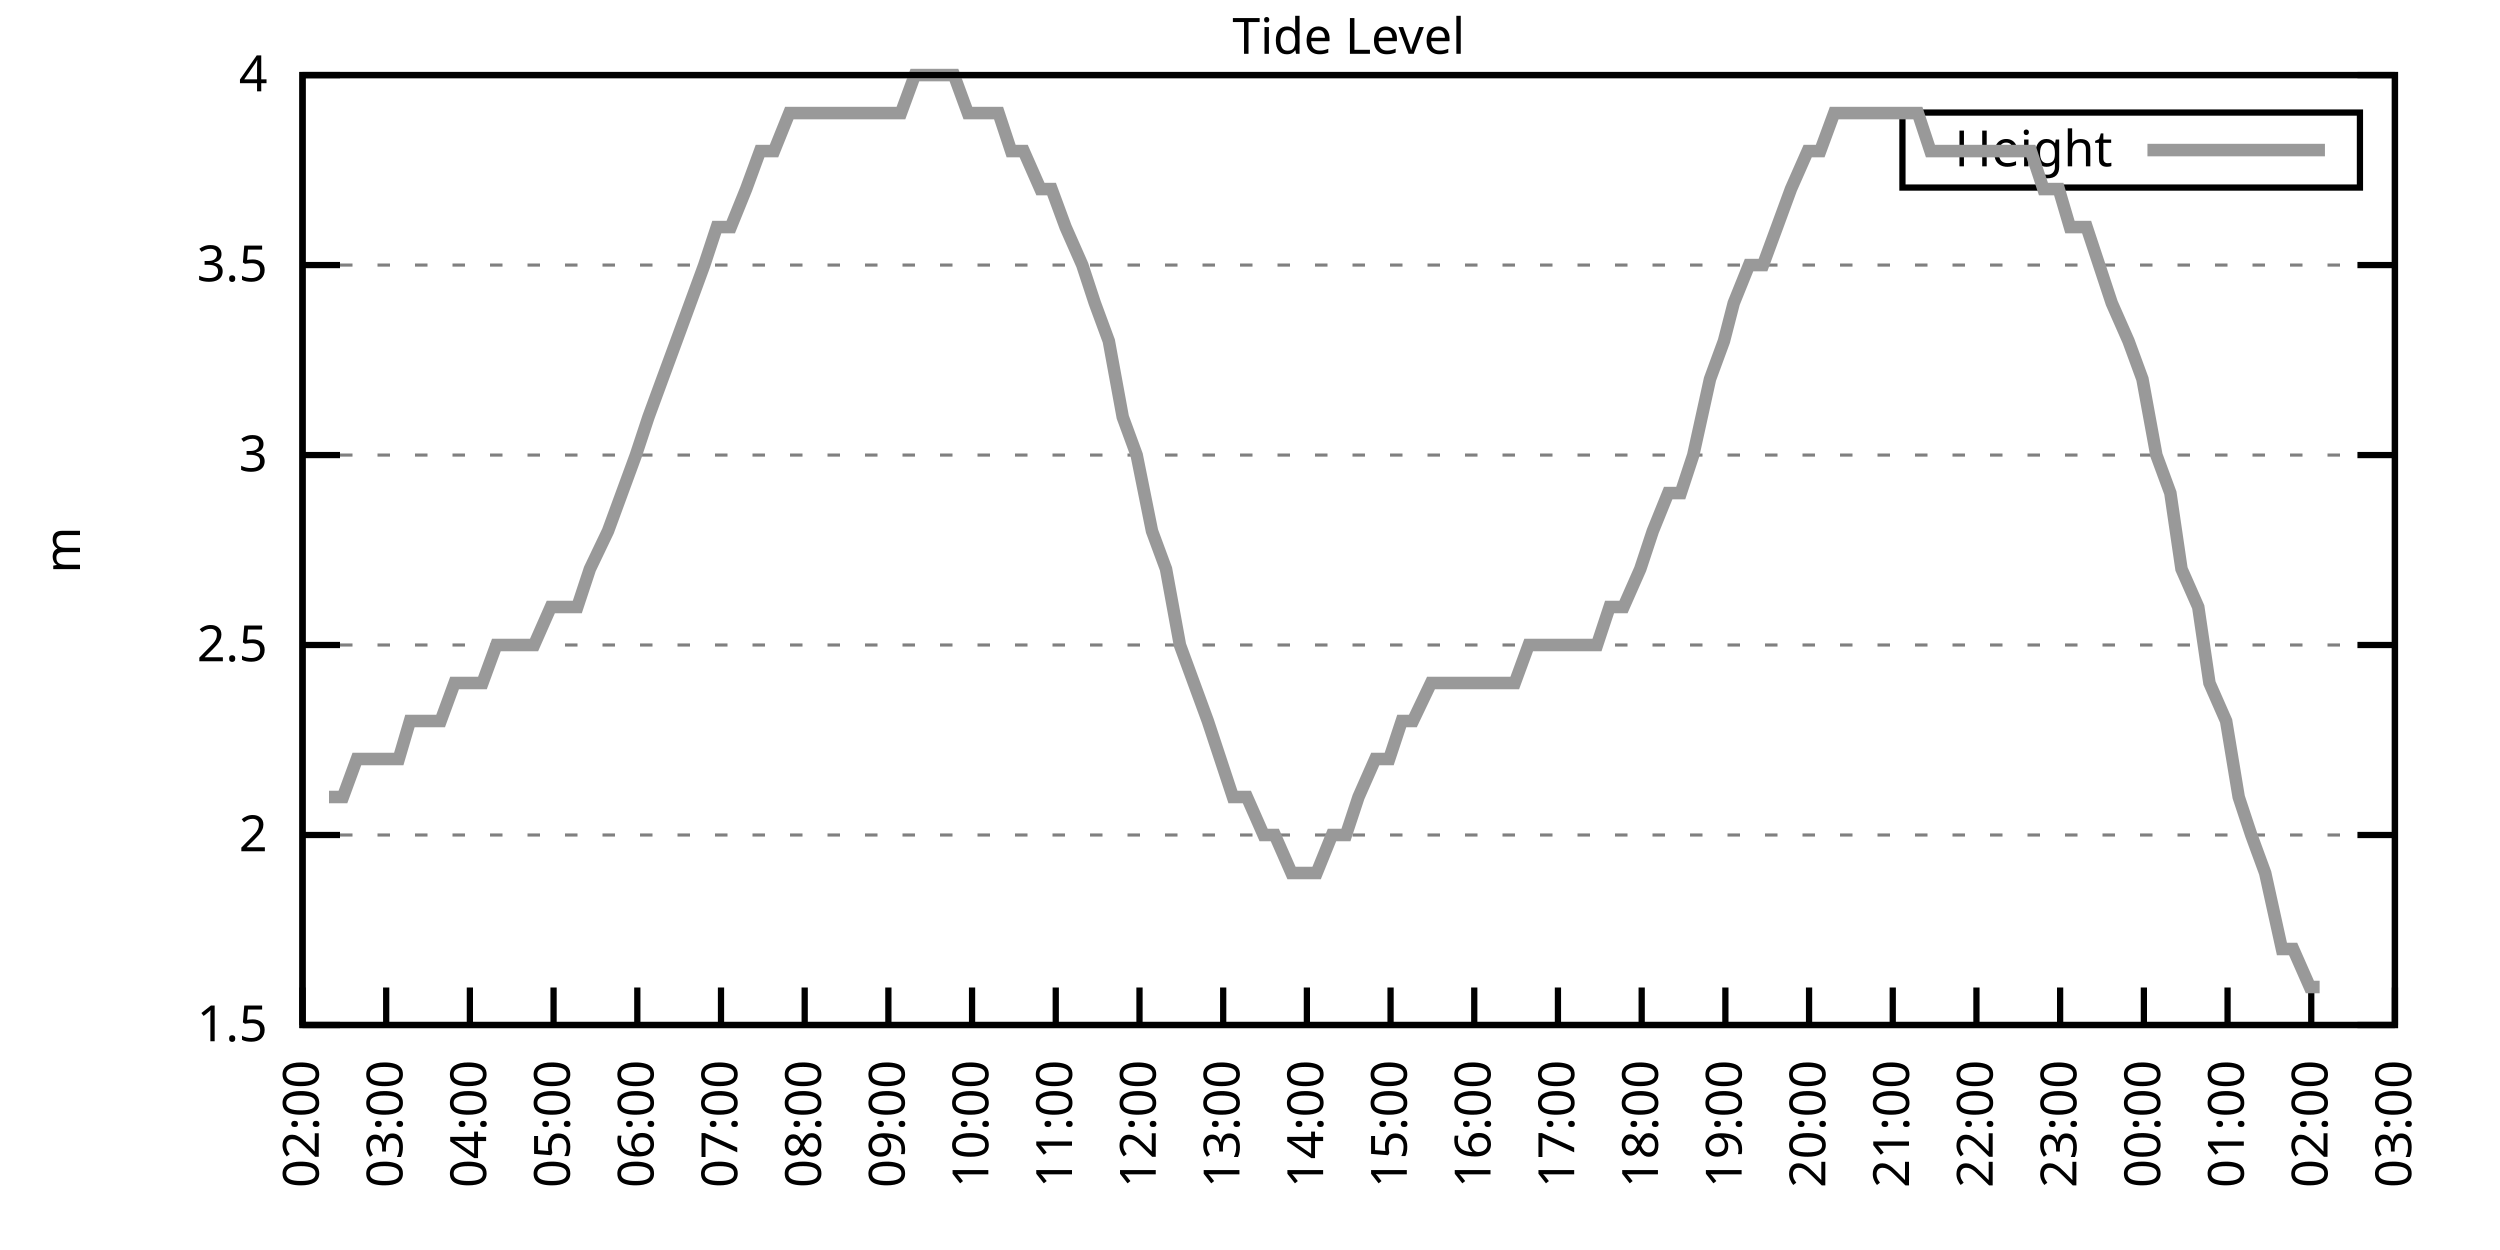
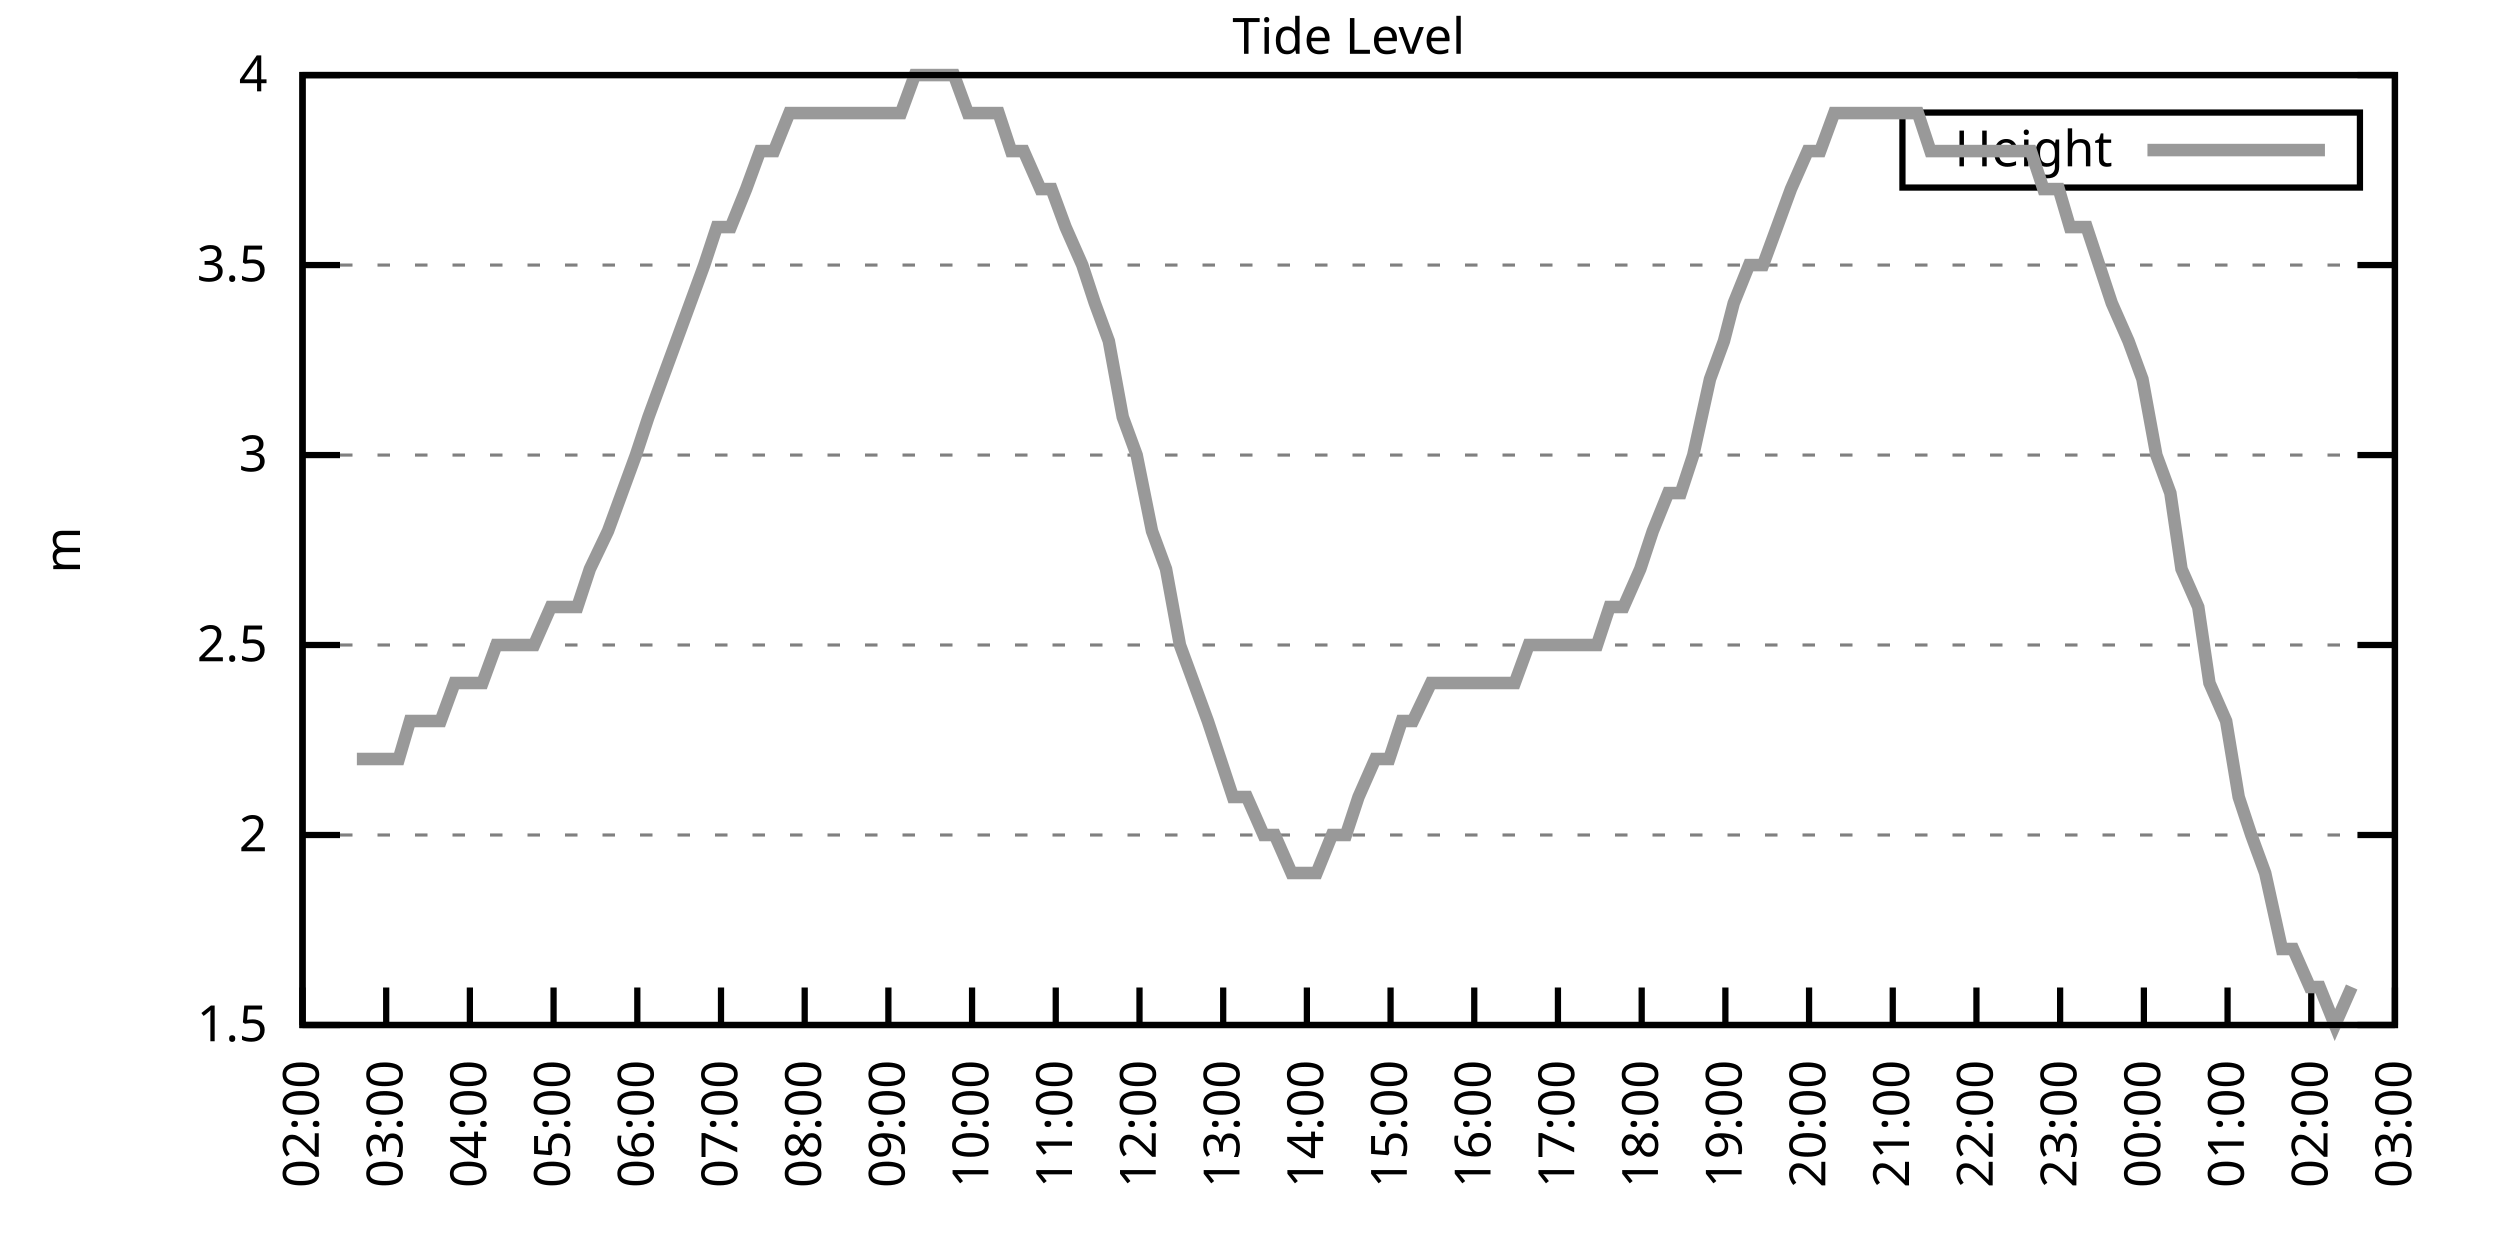
<svg xmlns="http://www.w3.org/2000/svg" xmlns:xlink="http://www.w3.org/1999/xlink" width="400" height="200" viewBox="0 0 400 200">
  <g id="gnuplot_canvas">
    <rect x="0" y="0" width="400" height="200" fill="none" />
    <defs>
      <circle id="gpDot" r="0.5" stroke-width="0.5" stroke="currentColor" />
      <path id="gpPt0" stroke-width="0.333" stroke="currentColor" d="M-1,0 h2 M0,-1 v2" />
      <path id="gpPt1" stroke-width="0.333" stroke="currentColor" d="M-1,-1 L1,1 M1,-1 L-1,1" />
      <path id="gpPt2" stroke-width="0.333" stroke="currentColor" d="M-1,0 L1,0 M0,-1 L0,1 M-1,-1 L1,1 M-1,1 L1,-1" />
      <rect id="gpPt3" stroke-width="0.333" stroke="currentColor" x="-1" y="-1" width="2" height="2" />
      <rect id="gpPt4" stroke-width="0.333" stroke="currentColor" fill="currentColor" x="-1" y="-1" width="2" height="2" />
      <circle id="gpPt5" stroke-width="0.333" stroke="currentColor" cx="0" cy="0" r="1" />
      <use xlink:href="#gpPt5" id="gpPt6" fill="currentColor" stroke="none" />
      <path id="gpPt7" stroke-width="0.333" stroke="currentColor" d="M0,-1.33 L-1.33,0.67 L1.33,0.67 z" />
      <use xlink:href="#gpPt7" id="gpPt8" fill="currentColor" stroke="none" />
      <use xlink:href="#gpPt7" id="gpPt9" stroke="currentColor" transform="rotate(180)" />
      <use xlink:href="#gpPt9" id="gpPt10" fill="currentColor" stroke="none" />
      <use xlink:href="#gpPt3" id="gpPt11" stroke="currentColor" transform="rotate(45)" />
      <use xlink:href="#gpPt11" id="gpPt12" fill="currentColor" stroke="none" />
      <path id="gpPt13" stroke-width="0.333" stroke="currentColor" d="M0,1.330 L1.265,0.411 L0.782,-1.067 L-0.782,-1.076 L-1.265,0.411 z" />
      <use xlink:href="#gpPt13" id="gpPt14" fill="currentColor" stroke="none" />
      <filter id="textbox" filterUnits="objectBoundingBox" x="0" y="0" height="1" width="1">
        <feFlood flood-color="white" flood-opacity="1" result="bgnd" />
        <feComposite in="SourceGraphic" in2="bgnd" operator="atop" />
      </filter>
      <filter id="greybox" filterUnits="objectBoundingBox" x="0" y="0" height="1" width="1">
        <feFlood flood-color="lightgrey" flood-opacity="1" result="grey" />
        <feComposite in="SourceGraphic" in2="grey" operator="atop" />
      </filter>
    </defs>
    <g fill="none" color="white" stroke="currentColor" stroke-width="1.00" stroke-linecap="butt" stroke-linejoin="miter">
</g>
    <g fill="none" color="black" stroke="currentColor" stroke-width="1.00" stroke-linecap="butt" stroke-linejoin="miter">
      <g stroke="none" shape-rendering="crispEdges">
        <polygon fill="rgb(255, 255, 255)" points="48.40,164.00 383.18,164.00 383.18,12.02 48.40,12.02 " />
      </g>
    </g>
    <g fill="none" color="black" stroke="currentColor" stroke-width="1.00" stroke-linecap="butt" stroke-linejoin="miter">
</g>
    <g fill="none" color="black" stroke="black" stroke-width="0.50" stroke-linecap="butt" stroke-linejoin="miter">
</g>
    <g fill="none" color="gray" stroke="currentColor" stroke-width="0.50" stroke-linecap="butt" stroke-linejoin="miter">
      <path stroke="gray" stroke-dasharray="2,4" class="gridline" d="M48.40,164.00 L383.19,164.00  " />
    </g>
    <g fill="none" color="gray" stroke="gray" stroke-width="1.00" stroke-linecap="butt" stroke-linejoin="miter">
</g>
    <g fill="none" color="black" stroke="currentColor" stroke-width="1.00" stroke-linecap="butt" stroke-linejoin="miter">
      <path stroke="black" d="M48.40,164.00 L54.40,164.00 M383.19,164.00 L377.19,164.00  " />
      <g transform="translate(42.80,166.60)" stroke="none" fill="black" font-family="Sans" font-size="8.00" text-anchor="end">
        <text>
          <tspan font-family="Sans"> 1.5</tspan>
        </text>
      </g>
    </g>
    <g fill="none" color="black" stroke="currentColor" stroke-width="1.00" stroke-linecap="butt" stroke-linejoin="miter">
</g>
    <g fill="none" color="black" stroke="black" stroke-width="0.50" stroke-linecap="butt" stroke-linejoin="miter">
</g>
    <g fill="none" color="gray" stroke="currentColor" stroke-width="0.50" stroke-linecap="butt" stroke-linejoin="miter">
      <path stroke="gray" stroke-dasharray="2,4" class="gridline" d="M48.40,133.60 L383.19,133.60  " />
    </g>
    <g fill="none" color="gray" stroke="gray" stroke-width="1.00" stroke-linecap="butt" stroke-linejoin="miter">
</g>
    <g fill="none" color="black" stroke="currentColor" stroke-width="1.00" stroke-linecap="butt" stroke-linejoin="miter">
      <path stroke="black" d="M48.40,133.60 L54.40,133.60 M383.19,133.60 L377.19,133.60  " />
      <g transform="translate(42.80,136.20)" stroke="none" fill="black" font-family="Sans" font-size="8.00" text-anchor="end">
        <text>
          <tspan font-family="Sans"> 2</tspan>
        </text>
      </g>
    </g>
    <g fill="none" color="black" stroke="currentColor" stroke-width="1.00" stroke-linecap="butt" stroke-linejoin="miter">
</g>
    <g fill="none" color="black" stroke="black" stroke-width="0.50" stroke-linecap="butt" stroke-linejoin="miter">
</g>
    <g fill="none" color="gray" stroke="currentColor" stroke-width="0.50" stroke-linecap="butt" stroke-linejoin="miter">
      <path stroke="gray" stroke-dasharray="2,4" class="gridline" d="M48.40,103.20 L383.19,103.20  " />
    </g>
    <g fill="none" color="gray" stroke="gray" stroke-width="1.00" stroke-linecap="butt" stroke-linejoin="miter">
</g>
    <g fill="none" color="black" stroke="currentColor" stroke-width="1.00" stroke-linecap="butt" stroke-linejoin="miter">
      <path stroke="black" d="M48.40,103.20 L54.40,103.20 M383.19,103.20 L377.19,103.20  " />
      <g transform="translate(42.80,105.80)" stroke="none" fill="black" font-family="Sans" font-size="8.00" text-anchor="end">
        <text>
          <tspan font-family="Sans"> 2.5</tspan>
        </text>
      </g>
    </g>
    <g fill="none" color="black" stroke="currentColor" stroke-width="1.00" stroke-linecap="butt" stroke-linejoin="miter">
</g>
    <g fill="none" color="black" stroke="black" stroke-width="0.50" stroke-linecap="butt" stroke-linejoin="miter">
</g>
    <g fill="none" color="gray" stroke="currentColor" stroke-width="0.50" stroke-linecap="butt" stroke-linejoin="miter">
      <path stroke="gray" stroke-dasharray="2,4" class="gridline" d="M48.40,72.81 L383.19,72.81  " />
    </g>
    <g fill="none" color="gray" stroke="gray" stroke-width="1.00" stroke-linecap="butt" stroke-linejoin="miter">
</g>
    <g fill="none" color="black" stroke="currentColor" stroke-width="1.00" stroke-linecap="butt" stroke-linejoin="miter">
      <path stroke="black" d="M48.40,72.81 L54.40,72.81 M383.19,72.81 L377.19,72.81  " />
      <g transform="translate(42.80,75.41)" stroke="none" fill="black" font-family="Sans" font-size="8.00" text-anchor="end">
        <text>
          <tspan font-family="Sans"> 3</tspan>
        </text>
      </g>
    </g>
    <g fill="none" color="black" stroke="currentColor" stroke-width="1.00" stroke-linecap="butt" stroke-linejoin="miter">
</g>
    <g fill="none" color="black" stroke="black" stroke-width="0.50" stroke-linecap="butt" stroke-linejoin="miter">
</g>
    <g fill="none" color="gray" stroke="currentColor" stroke-width="0.50" stroke-linecap="butt" stroke-linejoin="miter">
      <path stroke="gray" stroke-dasharray="2,4" class="gridline" d="M48.40,42.41 L383.19,42.41  " />
    </g>
    <g fill="none" color="gray" stroke="gray" stroke-width="1.00" stroke-linecap="butt" stroke-linejoin="miter">
</g>
    <g fill="none" color="black" stroke="currentColor" stroke-width="1.00" stroke-linecap="butt" stroke-linejoin="miter">
      <path stroke="black" d="M48.40,42.41 L54.40,42.41 M383.19,42.41 L377.19,42.41  " />
      <g transform="translate(42.80,45.01)" stroke="none" fill="black" font-family="Sans" font-size="8.00" text-anchor="end">
        <text>
          <tspan font-family="Sans"> 3.5</tspan>
        </text>
      </g>
    </g>
    <g fill="none" color="black" stroke="currentColor" stroke-width="1.00" stroke-linecap="butt" stroke-linejoin="miter">
</g>
    <g fill="none" color="black" stroke="black" stroke-width="0.50" stroke-linecap="butt" stroke-linejoin="miter">
</g>
    <g fill="none" color="gray" stroke="currentColor" stroke-width="0.50" stroke-linecap="butt" stroke-linejoin="miter">
      <path stroke="gray" stroke-dasharray="2,4" class="gridline" d="M48.40,12.01 L383.19,12.01  " />
    </g>
    <g fill="none" color="gray" stroke="gray" stroke-width="1.00" stroke-linecap="butt" stroke-linejoin="miter">
</g>
    <g fill="none" color="black" stroke="currentColor" stroke-width="1.00" stroke-linecap="butt" stroke-linejoin="miter">
      <path stroke="black" d="M48.40,12.01 L54.40,12.01 M383.19,12.01 L377.19,12.01  " />
      <g transform="translate(42.80,14.61)" stroke="none" fill="black" font-family="Sans" font-size="8.00" text-anchor="end">
        <text>
          <tspan font-family="Sans"> 4</tspan>
        </text>
      </g>
    </g>
    <g fill="none" color="black" stroke="currentColor" stroke-width="1.00" stroke-linecap="butt" stroke-linejoin="miter">
      <path stroke="black" d="M48.40,164.00 L48.40,158.00  " />
      <g transform="translate(51.00,169.60) rotate(270.00)" stroke="none" fill="black" font-family="Sans" font-size="8.00" text-anchor="end">
        <text>
          <tspan font-family="Sans">02:00</tspan>
        </text>
      </g>
    </g>
    <g fill="none" color="black" stroke="currentColor" stroke-width="1.00" stroke-linecap="butt" stroke-linejoin="miter">
      <path stroke="black" d="M61.79,164.00 L61.79,158.00  " />
      <g transform="translate(64.39,169.60) rotate(270.00)" stroke="none" fill="black" font-family="Sans" font-size="8.00" text-anchor="end">
        <text>
          <tspan font-family="Sans">03:00</tspan>
        </text>
      </g>
    </g>
    <g fill="none" color="black" stroke="currentColor" stroke-width="1.00" stroke-linecap="butt" stroke-linejoin="miter">
      <path stroke="black" d="M75.18,164.00 L75.18,158.00  " />
      <g transform="translate(77.78,169.60) rotate(270.00)" stroke="none" fill="black" font-family="Sans" font-size="8.00" text-anchor="end">
        <text>
          <tspan font-family="Sans">04:00</tspan>
        </text>
      </g>
    </g>
    <g fill="none" color="black" stroke="currentColor" stroke-width="1.00" stroke-linecap="butt" stroke-linejoin="miter">
      <path stroke="black" d="M88.57,164.00 L88.57,158.00  " />
      <g transform="translate(91.17,169.60) rotate(270.00)" stroke="none" fill="black" font-family="Sans" font-size="8.00" text-anchor="end">
        <text>
          <tspan font-family="Sans">05:00</tspan>
        </text>
      </g>
    </g>
    <g fill="none" color="black" stroke="currentColor" stroke-width="1.00" stroke-linecap="butt" stroke-linejoin="miter">
      <path stroke="black" d="M101.97,164.00 L101.97,158.00  " />
      <g transform="translate(104.57,169.60) rotate(270.00)" stroke="none" fill="black" font-family="Sans" font-size="8.00" text-anchor="end">
        <text>
          <tspan font-family="Sans">06:00</tspan>
        </text>
      </g>
    </g>
    <g fill="none" color="black" stroke="currentColor" stroke-width="1.00" stroke-linecap="butt" stroke-linejoin="miter">
      <path stroke="black" d="M115.36,164.00 L115.36,158.00  " />
      <g transform="translate(117.96,169.60) rotate(270.00)" stroke="none" fill="black" font-family="Sans" font-size="8.00" text-anchor="end">
        <text>
          <tspan font-family="Sans">07:00</tspan>
        </text>
      </g>
    </g>
    <g fill="none" color="black" stroke="currentColor" stroke-width="1.00" stroke-linecap="butt" stroke-linejoin="miter">
      <path stroke="black" d="M128.75,164.00 L128.75,158.00  " />
      <g transform="translate(131.35,169.60) rotate(270.00)" stroke="none" fill="black" font-family="Sans" font-size="8.00" text-anchor="end">
        <text>
          <tspan font-family="Sans">08:00</tspan>
        </text>
      </g>
    </g>
    <g fill="none" color="black" stroke="currentColor" stroke-width="1.00" stroke-linecap="butt" stroke-linejoin="miter">
      <path stroke="black" d="M142.14,164.00 L142.14,158.00  " />
      <g transform="translate(144.74,169.60) rotate(270.00)" stroke="none" fill="black" font-family="Sans" font-size="8.00" text-anchor="end">
        <text>
          <tspan font-family="Sans">09:00</tspan>
        </text>
      </g>
    </g>
    <g fill="none" color="black" stroke="currentColor" stroke-width="1.00" stroke-linecap="butt" stroke-linejoin="miter">
      <path stroke="black" d="M155.53,164.00 L155.53,158.00  " />
      <g transform="translate(158.13,169.60) rotate(270.00)" stroke="none" fill="black" font-family="Sans" font-size="8.00" text-anchor="end">
        <text>
          <tspan font-family="Sans">10:00</tspan>
        </text>
      </g>
    </g>
    <g fill="none" color="black" stroke="currentColor" stroke-width="1.00" stroke-linecap="butt" stroke-linejoin="miter">
      <path stroke="black" d="M168.92,164.00 L168.92,158.00  " />
      <g transform="translate(171.52,169.60) rotate(270.00)" stroke="none" fill="black" font-family="Sans" font-size="8.00" text-anchor="end">
        <text>
          <tspan font-family="Sans">11:00</tspan>
        </text>
      </g>
    </g>
    <g fill="none" color="black" stroke="currentColor" stroke-width="1.00" stroke-linecap="butt" stroke-linejoin="miter">
      <path stroke="black" d="M182.32,164.00 L182.32,158.00  " />
      <g transform="translate(184.92,169.60) rotate(270.00)" stroke="none" fill="black" font-family="Sans" font-size="8.00" text-anchor="end">
        <text>
          <tspan font-family="Sans">12:00</tspan>
        </text>
      </g>
    </g>
    <g fill="none" color="black" stroke="currentColor" stroke-width="1.00" stroke-linecap="butt" stroke-linejoin="miter">
      <path stroke="black" d="M195.71,164.00 L195.71,158.00  " />
      <g transform="translate(198.31,169.60) rotate(270.00)" stroke="none" fill="black" font-family="Sans" font-size="8.00" text-anchor="end">
        <text>
          <tspan font-family="Sans">13:00</tspan>
        </text>
      </g>
    </g>
    <g fill="none" color="black" stroke="currentColor" stroke-width="1.00" stroke-linecap="butt" stroke-linejoin="miter">
      <path stroke="black" d="M209.10,164.00 L209.10,158.00  " />
      <g transform="translate(211.70,169.60) rotate(270.00)" stroke="none" fill="black" font-family="Sans" font-size="8.00" text-anchor="end">
        <text>
          <tspan font-family="Sans">14:00</tspan>
        </text>
      </g>
    </g>
    <g fill="none" color="black" stroke="currentColor" stroke-width="1.00" stroke-linecap="butt" stroke-linejoin="miter">
      <path stroke="black" d="M222.49,164.00 L222.49,158.00  " />
      <g transform="translate(225.09,169.60) rotate(270.00)" stroke="none" fill="black" font-family="Sans" font-size="8.00" text-anchor="end">
        <text>
          <tspan font-family="Sans">15:00</tspan>
        </text>
      </g>
    </g>
    <g fill="none" color="black" stroke="currentColor" stroke-width="1.00" stroke-linecap="butt" stroke-linejoin="miter">
      <path stroke="black" d="M235.88,164.00 L235.88,158.00  " />
      <g transform="translate(238.48,169.60) rotate(270.00)" stroke="none" fill="black" font-family="Sans" font-size="8.00" text-anchor="end">
        <text>
          <tspan font-family="Sans">16:00</tspan>
        </text>
      </g>
    </g>
    <g fill="none" color="black" stroke="currentColor" stroke-width="1.00" stroke-linecap="butt" stroke-linejoin="miter">
      <path stroke="black" d="M249.27,164.00 L249.27,158.00  " />
      <g transform="translate(251.87,169.60) rotate(270.00)" stroke="none" fill="black" font-family="Sans" font-size="8.00" text-anchor="end">
        <text>
          <tspan font-family="Sans">17:00</tspan>
        </text>
      </g>
    </g>
    <g fill="none" color="black" stroke="currentColor" stroke-width="1.00" stroke-linecap="butt" stroke-linejoin="miter">
      <path stroke="black" d="M262.67,164.00 L262.67,158.00  " />
      <g transform="translate(265.27,169.60) rotate(270.00)" stroke="none" fill="black" font-family="Sans" font-size="8.00" text-anchor="end">
        <text>
          <tspan font-family="Sans">18:00</tspan>
        </text>
      </g>
    </g>
    <g fill="none" color="black" stroke="currentColor" stroke-width="1.00" stroke-linecap="butt" stroke-linejoin="miter">
      <path stroke="black" d="M276.06,164.00 L276.06,158.00  " />
      <g transform="translate(278.66,169.60) rotate(270.00)" stroke="none" fill="black" font-family="Sans" font-size="8.00" text-anchor="end">
        <text>
          <tspan font-family="Sans">19:00</tspan>
        </text>
      </g>
    </g>
    <g fill="none" color="black" stroke="currentColor" stroke-width="1.00" stroke-linecap="butt" stroke-linejoin="miter">
      <path stroke="black" d="M289.45,164.00 L289.45,158.00  " />
      <g transform="translate(292.05,169.60) rotate(270.00)" stroke="none" fill="black" font-family="Sans" font-size="8.00" text-anchor="end">
        <text>
          <tspan font-family="Sans">20:00</tspan>
        </text>
      </g>
    </g>
    <g fill="none" color="black" stroke="currentColor" stroke-width="1.00" stroke-linecap="butt" stroke-linejoin="miter">
      <path stroke="black" d="M302.84,164.00 L302.84,158.00  " />
      <g transform="translate(305.44,169.60) rotate(270.00)" stroke="none" fill="black" font-family="Sans" font-size="8.00" text-anchor="end">
        <text>
          <tspan font-family="Sans">21:00</tspan>
        </text>
      </g>
    </g>
    <g fill="none" color="black" stroke="currentColor" stroke-width="1.00" stroke-linecap="butt" stroke-linejoin="miter">
      <path stroke="black" d="M316.23,164.00 L316.23,158.00  " />
      <g transform="translate(318.83,169.60) rotate(270.00)" stroke="none" fill="black" font-family="Sans" font-size="8.00" text-anchor="end">
        <text>
          <tspan font-family="Sans">22:00</tspan>
        </text>
      </g>
    </g>
    <g fill="none" color="black" stroke="currentColor" stroke-width="1.00" stroke-linecap="butt" stroke-linejoin="miter">
      <path stroke="black" d="M329.62,164.00 L329.62,158.00  " />
      <g transform="translate(332.22,169.60) rotate(270.00)" stroke="none" fill="black" font-family="Sans" font-size="8.00" text-anchor="end">
        <text>
          <tspan font-family="Sans">23:00</tspan>
        </text>
      </g>
    </g>
    <g fill="none" color="black" stroke="currentColor" stroke-width="1.00" stroke-linecap="butt" stroke-linejoin="miter">
      <path stroke="black" d="M343.02,164.00 L343.02,158.00  " />
      <g transform="translate(345.62,169.60) rotate(270.00)" stroke="none" fill="black" font-family="Sans" font-size="8.00" text-anchor="end">
        <text>
          <tspan font-family="Sans">00:00</tspan>
        </text>
      </g>
    </g>
    <g fill="none" color="black" stroke="currentColor" stroke-width="1.00" stroke-linecap="butt" stroke-linejoin="miter">
      <path stroke="black" d="M356.41,164.00 L356.41,158.00  " />
      <g transform="translate(359.01,169.60) rotate(270.00)" stroke="none" fill="black" font-family="Sans" font-size="8.00" text-anchor="end">
        <text>
          <tspan font-family="Sans">01:00</tspan>
        </text>
      </g>
    </g>
    <g fill="none" color="black" stroke="currentColor" stroke-width="1.00" stroke-linecap="butt" stroke-linejoin="miter">
      <path stroke="black" d="M369.80,164.00 L369.80,158.00  " />
      <g transform="translate(372.40,169.60) rotate(270.00)" stroke="none" fill="black" font-family="Sans" font-size="8.00" text-anchor="end">
        <text>
          <tspan font-family="Sans">02:00</tspan>
        </text>
      </g>
    </g>
    <g fill="none" color="black" stroke="currentColor" stroke-width="1.00" stroke-linecap="butt" stroke-linejoin="miter">
      <path stroke="black" d="M383.19,164.00 L383.19,158.00  " />
      <g transform="translate(385.79,169.60) rotate(270.00)" stroke="none" fill="black" font-family="Sans" font-size="8.00" text-anchor="end">
        <text>
          <tspan font-family="Sans">03:00</tspan>
        </text>
      </g>
    </g>
    <g fill="none" color="black" stroke="currentColor" stroke-width="1.00" stroke-linecap="butt" stroke-linejoin="miter">
</g>
    <g fill="none" color="black" stroke="currentColor" stroke-width="1.00" stroke-linecap="butt" stroke-linejoin="miter">
      <path stroke="black" d="M48.40,12.01 L48.40,164.00 L383.19,164.00 L383.19,12.01 L48.40,12.01 Z  " />
    </g>
    <g fill="none" color="black" stroke="currentColor" stroke-width="1.00" stroke-linecap="butt" stroke-linejoin="miter">
</g>
    <g fill="none" color="black" stroke="currentColor" stroke-width="1.00" stroke-linecap="butt" stroke-linejoin="miter">
      <path stroke="black" d="M304.39,30.01 L304.39,18.01 L377.59,18.01 L377.59,30.01 L304.39,30.01 Z  " />
    </g>
    <g id="Tide_level_plot_1">
      <g fill="none" color="white" stroke="black" stroke-width="2.00" stroke-linecap="butt" stroke-linejoin="miter">
</g>
      <g fill="none" color="black" stroke="currentColor" stroke-width="2.00" stroke-linecap="butt" stroke-linejoin="miter">
        <g transform="translate(337.99,26.61)" stroke="none" fill="black" font-family="Sans" font-size="8.00" text-anchor="end">
          <text>
            <tspan font-family="Sans">Height</tspan>
          </text>
        </g>
      </g>
      <g fill="none" color="black" stroke="currentColor" stroke-width="2.00" stroke-linecap="butt" stroke-linejoin="miter">
-         <path stroke="rgb(153, 153, 153)" d="M343.59,24.01 L371.99,24.01 M52.64,127.52 L54.87,127.52 L57.10,121.44 L59.34,121.44 L61.57,121.44 L63.80,121.44   L65.59,115.36 L68.26,115.36 L70.50,115.36 L72.73,109.28 L74.96,109.28 L77.19,109.28 L79.42,103.20 L81.21,103.20   L83.89,103.20 L85.45,103.20 L88.13,97.12 L90.14,97.12 L92.37,97.12 L94.38,91.04 L97.28,84.97 L99.51,78.89   L101.74,72.81 L103.75,66.73 L105.98,60.65 L108.22,54.57 L110.45,48.49 L112.68,42.41 L114.69,36.33 L116.92,36.33   L119.38,30.25 L121.61,24.17 L123.84,24.17 L126.29,18.09 L128.30,18.09 L130.54,18.09 L132.77,18.09 L134.78,18.09   L137.45,18.09 L139.24,18.09 L141.92,18.09 L144.15,18.09 L146.38,12.01 L148.61,12.01 L150.62,12.01 L152.63,12.01   L154.86,18.09 L157.54,18.09 L159.77,18.09 L161.78,24.17 L163.79,24.17 L166.47,30.25 L168.25,30.25 L170.49,36.33   L173.17,42.41 L175.17,48.49 L177.41,54.57 L179.64,66.73 L181.87,72.81 L184.32,84.97 L186.56,91.04 L188.79,103.20   L191.02,109.28 L193.25,115.36 L195.26,121.44 L197.27,127.52 L199.50,127.52 L202.18,133.60 L203.97,133.60 L206.64,139.68   L208.65,139.68 L210.66,139.68 L213.12,133.60 L215.35,133.60 L217.36,127.52 L220.04,121.44 L222.27,121.44 L224.28,115.36   L226.06,115.36 L228.96,109.28 L230.53,109.28 L233.43,109.28 L235.66,109.28 L237.89,109.28 L240.12,109.28 L242.36,109.28   L244.59,103.20 L246.60,103.20 L249.05,103.20 L250.61,103.20 L253.29,103.20 L255.52,103.20 L257.53,97.12 L259.76,97.12   L262.44,91.04 L264.45,84.97 L266.91,78.89 L268.92,78.89 L270.92,72.81 L273.60,60.65 L275.83,54.57 L277.40,48.49   L279.85,42.41 L282.08,42.41 L284.32,36.33 L286.55,30.25 L289.23,24.17 L291.23,24.17 L293.47,18.09 L295.70,18.09   L297.93,18.09 L300.39,18.09 L302.62,18.09 L304.63,18.09 L306.86,18.09 L308.87,24.17 L311.54,24.17 L313.78,24.17   L315.34,24.17 L318.02,24.17 L320.03,24.17 L322.70,24.17 L324.94,24.17 L326.95,30.25 L329.40,30.25 L331.19,36.33   L333.86,36.33 L335.87,42.41 L337.88,48.49 L340.56,54.57 L342.79,60.65 L345.02,72.81 L347.26,78.89 L349.04,91.04   L351.72,97.12 L353.51,109.28 L356.18,115.36 L358.19,127.52 L360.20,133.60 L362.43,139.68 L365.11,151.84 L366.90,151.84   L369.58,157.92 L371.14,157.92  " />
+         <path stroke="rgb(153, 153, 153)" d="M343.59,24.01 L371.99,24.01 M57.10,121.44 L59.34,121.44 L61.57,121.44 L63.80,121.44 L65.59,115.36 L68.26,115.36   L70.50,115.36 L72.73,109.28 L74.96,109.28 L77.19,109.28 L79.42,103.20 L81.21,103.20 L83.89,103.20 L85.45,103.20   L88.13,97.12 L90.14,97.12 L92.37,97.12 L94.38,91.04 L97.28,84.97 L99.51,78.89 L101.74,72.81 L103.75,66.73   L105.98,60.65 L108.22,54.57 L110.45,48.49 L112.68,42.41 L114.69,36.33 L116.92,36.33 L119.38,30.25 L121.61,24.17   L123.84,24.17 L126.29,18.09 L128.30,18.09 L130.54,18.09 L132.77,18.09 L134.78,18.09 L137.45,18.09 L139.24,18.09   L141.92,18.09 L144.15,18.09 L146.38,12.01 L148.61,12.01 L150.62,12.01 L152.63,12.01 L154.86,18.09 L157.54,18.09   L159.77,18.09 L161.78,24.17 L163.79,24.17 L166.47,30.25 L168.25,30.25 L170.49,36.33 L173.17,42.41 L175.17,48.49   L177.41,54.57 L179.64,66.73 L181.87,72.81 L184.32,84.97 L186.56,91.04 L188.79,103.20 L191.02,109.28 L193.25,115.36   L195.26,121.44 L197.27,127.52 L199.50,127.52 L202.18,133.60 L203.97,133.60 L206.64,139.68 L208.65,139.68 L210.66,139.68   L213.12,133.60 L215.35,133.60 L217.36,127.52 L220.04,121.44 L222.27,121.44 L224.28,115.36 L226.06,115.36 L228.96,109.28   L230.53,109.28 L233.43,109.28 L235.66,109.28 L237.89,109.28 L240.12,109.28 L242.36,109.28 L244.59,103.20 L246.60,103.20   L249.05,103.20 L250.61,103.20 L253.29,103.20 L255.52,103.20 L257.53,97.12 L259.76,97.12 L262.44,91.04 L264.45,84.97   L266.91,78.89 L268.92,78.89 L270.92,72.81 L273.60,60.65 L275.83,54.57 L277.40,48.49 L279.85,42.41 L282.08,42.41   L284.32,36.33 L286.55,30.25 L289.23,24.17 L291.23,24.17 L293.47,18.09 L295.70,18.09 L297.93,18.09 L300.39,18.09   L302.62,18.09 L304.63,18.09 L306.86,18.09 L308.87,24.17 L311.54,24.17 L313.78,24.17 L315.34,24.17 L318.02,24.17   L320.03,24.17 L322.70,24.17 L324.94,24.17 L326.95,30.25 L329.40,30.25 L331.19,36.33 L333.86,36.33 L335.87,42.41   L337.88,48.49 L340.56,54.57 L342.79,60.65 L345.02,72.81 L347.26,78.89 L349.04,91.04 L351.72,97.12 L353.51,109.28   L356.18,115.36 L358.19,127.52 L360.20,133.60 L362.43,139.68 L365.11,151.84 L366.90,151.84 L369.58,157.92 L371.14,157.92   L373.59,164.00 L376.27,157.92  " />
      </g>
    </g>
    <g fill="none" color="black" stroke="currentColor" stroke-width="2.00" stroke-linecap="butt" stroke-linejoin="miter">
</g>
    <g fill="none" color="black" stroke="black" stroke-width="1.00" stroke-linecap="butt" stroke-linejoin="miter">
</g>
    <g fill="none" color="black" stroke="currentColor" stroke-width="1.00" stroke-linecap="butt" stroke-linejoin="miter">
      <path stroke="black" d="M48.40,12.01 L48.40,164.00 L383.19,164.00 L383.19,12.01 L48.40,12.01 Z  " />
      <g transform="translate(12.80,88.01) rotate(270.00)" stroke="none" fill="black" font-family="Sans" font-size="8.00" text-anchor="middle">
        <text>
          <tspan font-family="Sans">m</tspan>
        </text>
      </g>
    </g>
    <g fill="none" color="black" stroke="currentColor" stroke-width="1.00" stroke-linecap="butt" stroke-linejoin="miter">
</g>
    <g fill="none" color="black" stroke="currentColor" stroke-width="1.00" stroke-linecap="butt" stroke-linejoin="miter">
      <g transform="translate(215.79,8.61)" stroke="none" fill="black" font-family="Sans" font-size="8.00" text-anchor="middle">
        <text>
          <tspan font-family="Sans">Tide Level</tspan>
        </text>
      </g>
    </g>
    <g fill="none" color="black" stroke="currentColor" stroke-width="1.00" stroke-linecap="butt" stroke-linejoin="miter">
</g>
  </g>
</svg>
